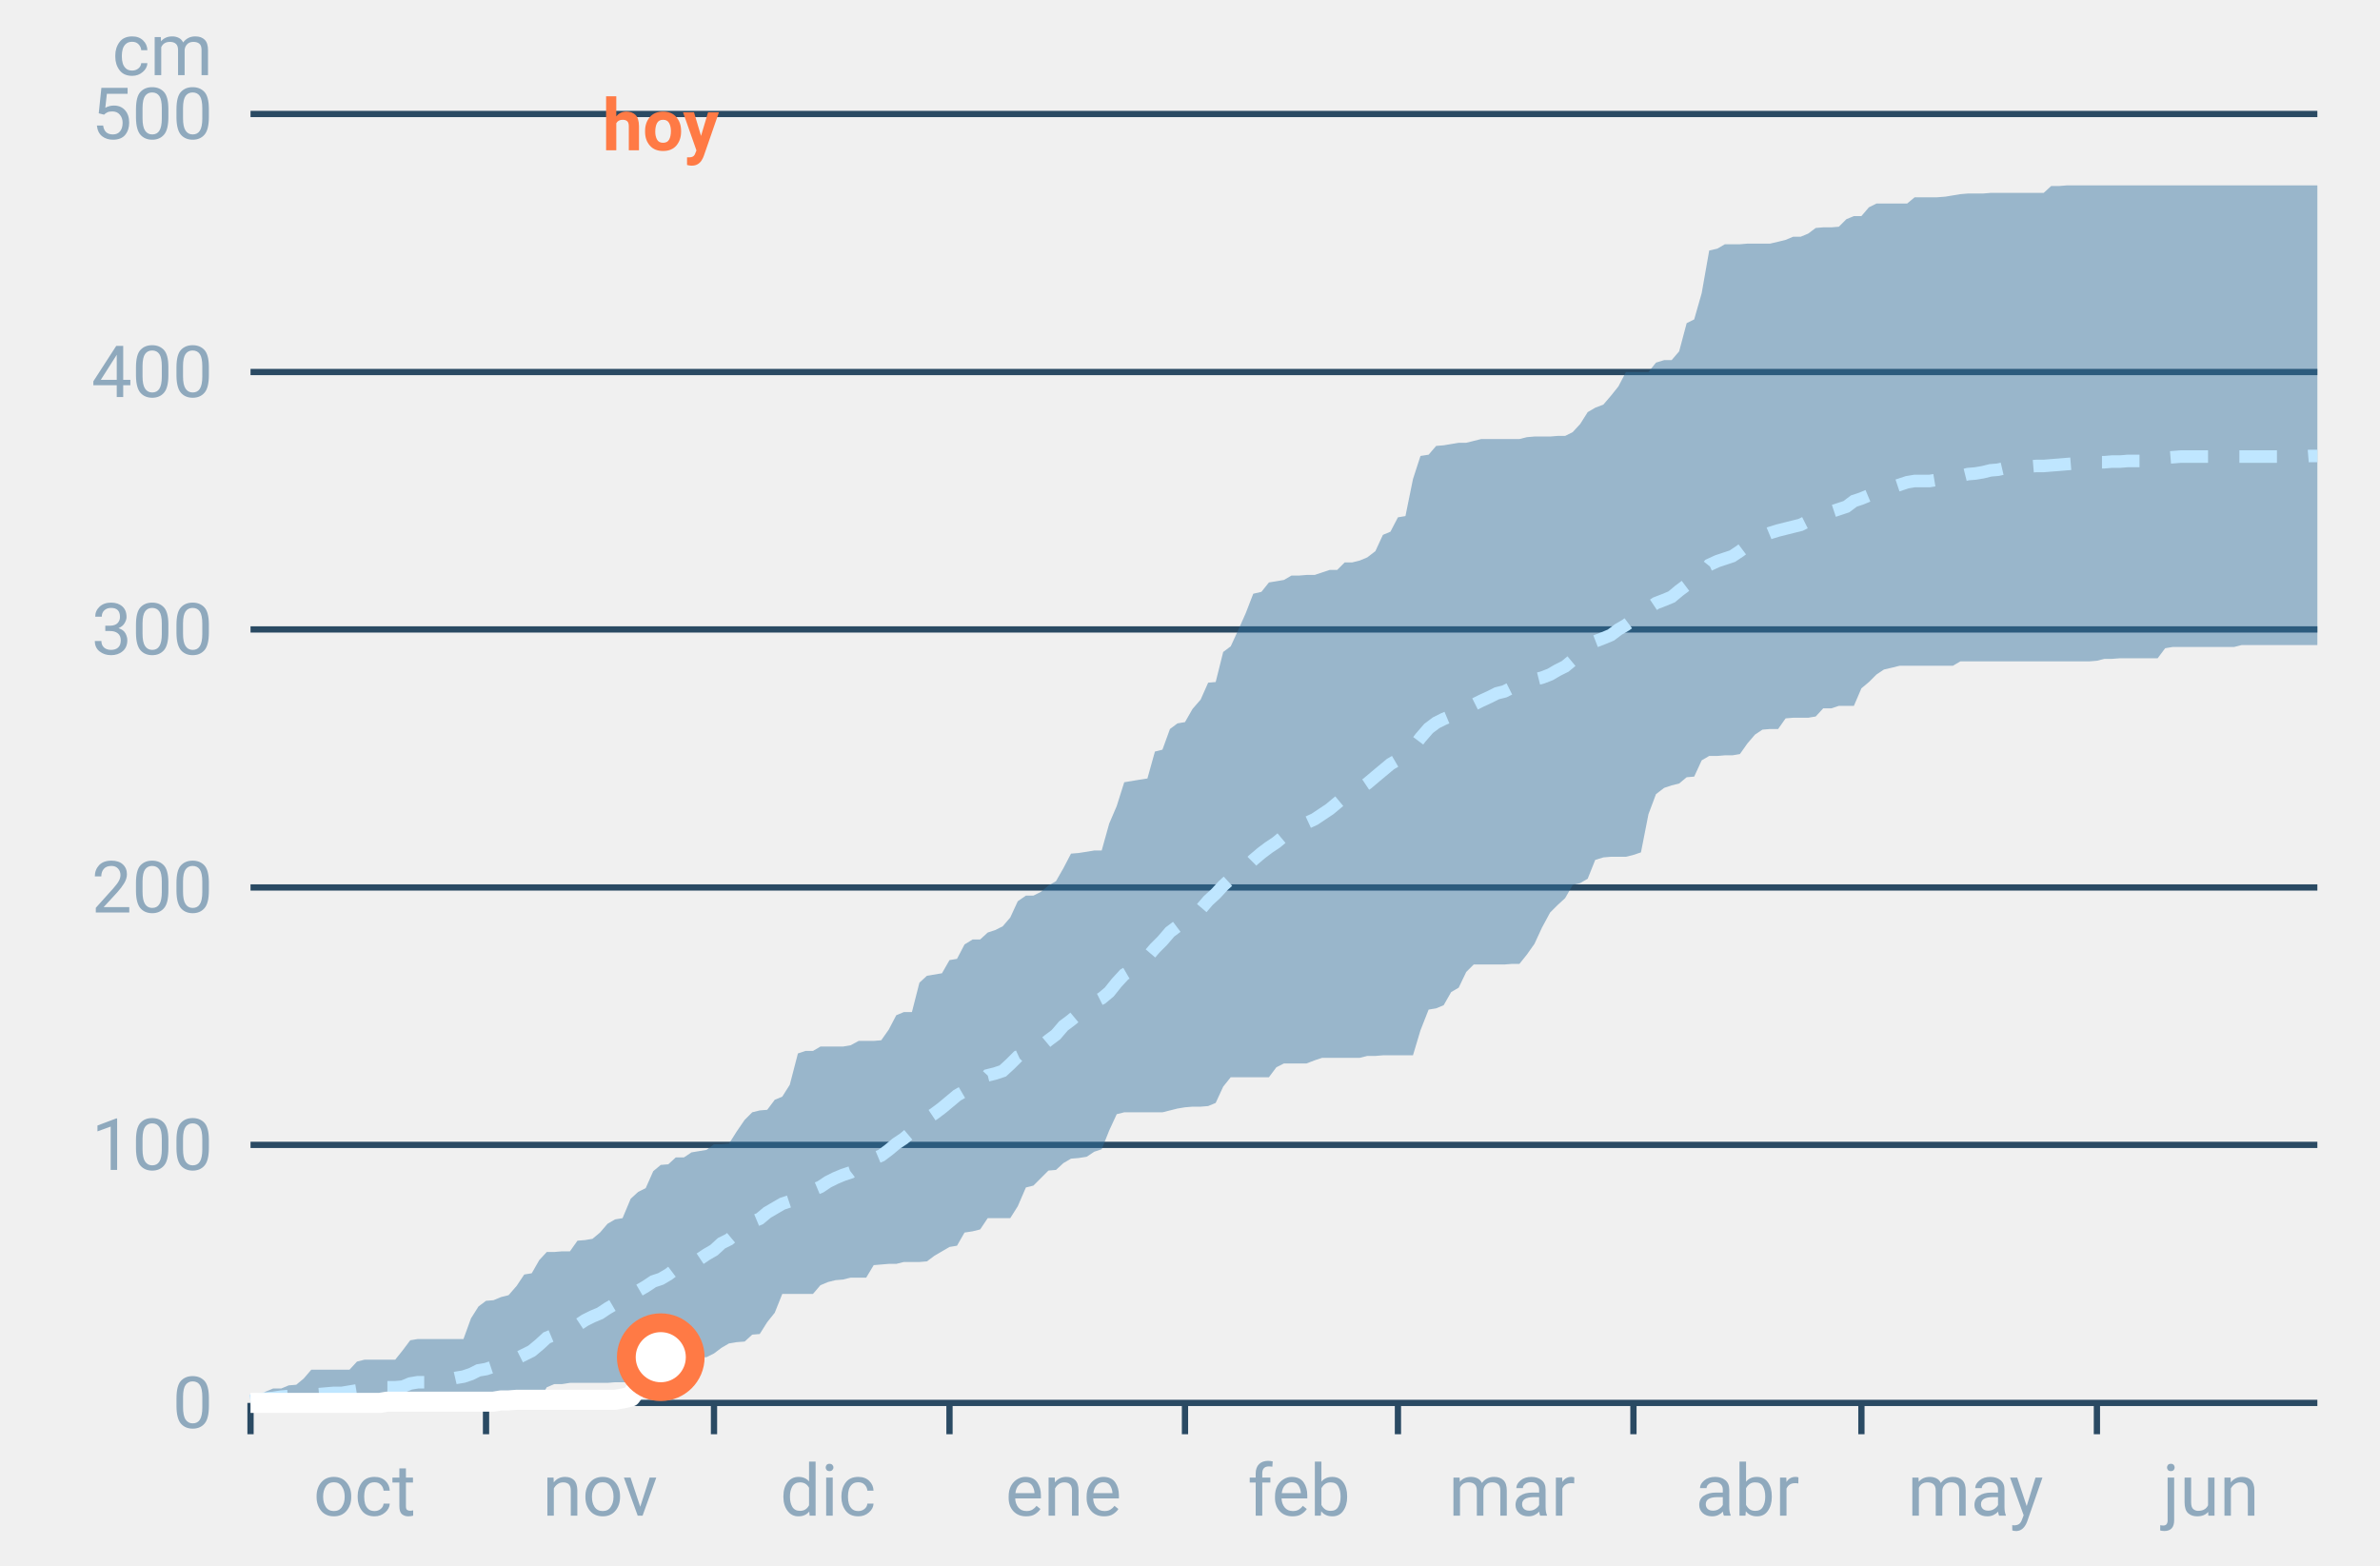
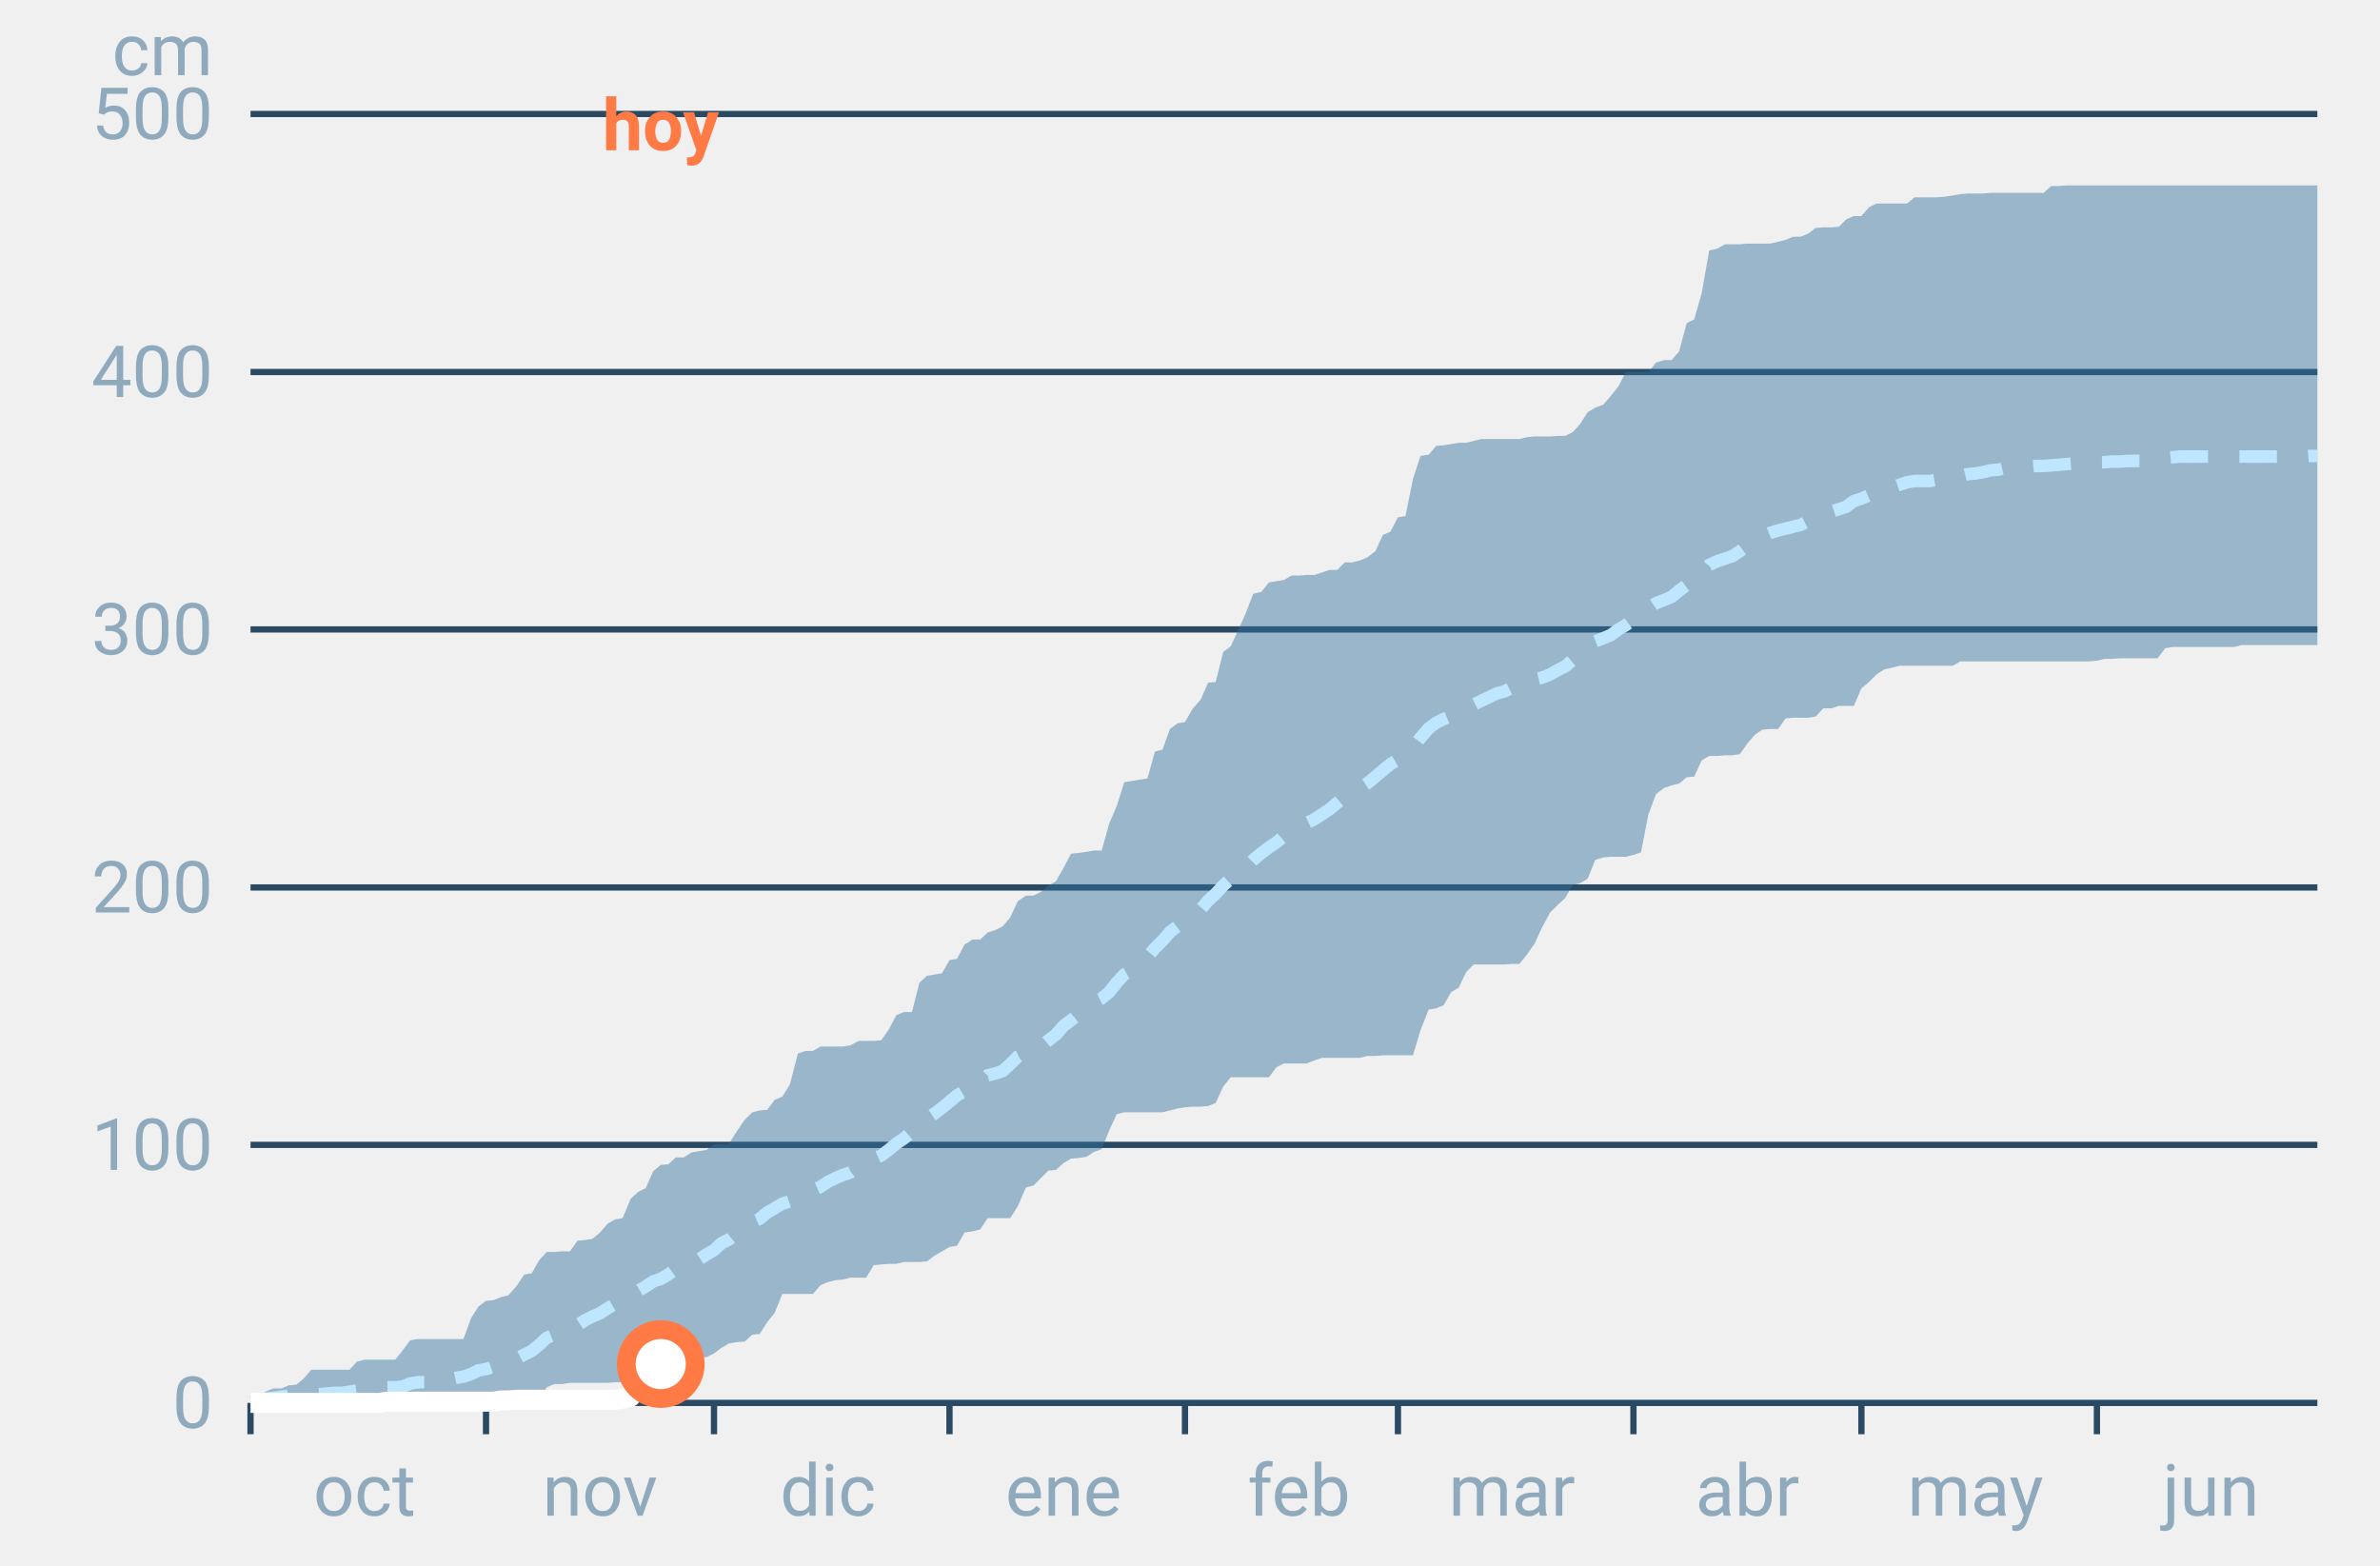
<svg xmlns="http://www.w3.org/2000/svg" font-family="-apple-system,BlinkMacSystemFont,Segoe UI,Roboto,Helvetica,Arial,sans-serif" viewBox="0 0 380 250" role="img" aria-labelledby="cgnv-ac-m" class="cgnv-svg">
  <line x1="40" x2="370" y1="224.0" y2="224.0" stroke="#2a4a63" />
  <text x="34" y="228.0" font-size="11.5" text-anchor="end" fill="#8fa9bd">0</text>
  <line x1="40" x2="370" y1="182.8" y2="182.8" stroke="#2a4a63" />
  <text x="34" y="186.8" font-size="11.5" text-anchor="end" fill="#8fa9bd">100</text>
  <line x1="40" x2="370" y1="141.7" y2="141.7" stroke="#2a4a63" />
  <text x="34" y="145.7" font-size="11.5" text-anchor="end" fill="#8fa9bd">200</text>
  <line x1="40" x2="370" y1="100.5" y2="100.5" stroke="#2a4a63" />
  <text x="34" y="104.5" font-size="11.5" text-anchor="end" fill="#8fa9bd">300</text>
  <line x1="40" x2="370" y1="59.4" y2="59.4" stroke="#2a4a63" />
  <text x="34" y="63.4" font-size="11.5" text-anchor="end" fill="#8fa9bd">400</text>
  <line x1="40" x2="370" y1="18.2" y2="18.2" stroke="#2a4a63" />
  <text x="34" y="22.2" font-size="11.5" text-anchor="end" fill="#8fa9bd">500</text>
  <text x="34" y="12" font-size="11.5" text-anchor="end" fill="#8fa9bd">cm</text>
  <line x1="40.0" x2="40.0" y1="224" y2="229" stroke="#2a4a63" />
  <text x="58.2" y="242" font-size="11.5" text-anchor="middle" fill="#8fa9bd">oct</text>
  <line x1="77.6" x2="77.6" y1="224" y2="229" stroke="#2a4a63" />
  <text x="95.8" y="242" font-size="11.5" text-anchor="middle" fill="#8fa9bd">nov</text>
  <line x1="114.0" x2="114.0" y1="224" y2="229" stroke="#2a4a63" />
  <text x="132.2" y="242" font-size="11.5" text-anchor="middle" fill="#8fa9bd">dic</text>
  <line x1="151.6" x2="151.6" y1="224" y2="229" stroke="#2a4a63" />
  <text x="169.8" y="242" font-size="11.5" text-anchor="middle" fill="#8fa9bd">ene</text>
  <line x1="189.2" x2="189.2" y1="224" y2="229" stroke="#2a4a63" />
  <text x="207.4" y="242" font-size="11.5" text-anchor="middle" fill="#8fa9bd">feb</text>
  <line x1="223.2" x2="223.2" y1="224" y2="229" stroke="#2a4a63" />
  <text x="241.4" y="242" font-size="11.5" text-anchor="middle" fill="#8fa9bd">mar</text>
  <line x1="260.8" x2="260.8" y1="224" y2="229" stroke="#2a4a63" />
  <text x="279.0" y="242" font-size="11.5" text-anchor="middle" fill="#8fa9bd">abr</text>
  <line x1="297.2" x2="297.2" y1="224" y2="229" stroke="#2a4a63" />
  <text x="315.4" y="242" font-size="11.5" text-anchor="middle" fill="#8fa9bd">may</text>
  <line x1="334.8" x2="334.8" y1="224" y2="229" stroke="#2a4a63" />
  <text x="353.0" y="242" font-size="11.5" text-anchor="middle" fill="#8fa9bd">jun</text>
  <polygon points="40.0,223.2 41.2,223.1 42.4,222.2 43.6,221.7 44.9,221.7 46.1,221.2 47.3,221.1 48.5,220.1 49.7,218.7 50.9,218.7 52.1,218.7 53.3,218.7 54.6,218.7 55.8,218.7 57.0,217.4 58.2,217.1 59.4,217.1 60.6,217.1 61.8,217.1 63.1,217.1 64.3,215.6 65.5,214.0 66.7,213.8 67.9,213.8 69.1,213.8 70.3,213.8 71.5,213.8 72.8,213.8 74.0,213.8 75.2,210.5 76.4,208.6 77.6,207.7 78.8,207.6 80.0,207.1 81.2,206.8 82.5,205.3 83.7,203.5 84.9,203.3 86.1,201.2 87.3,199.9 88.5,199.9 89.7,199.8 91.0,199.8 92.2,198.1 93.4,198.0 94.6,197.8 95.8,196.8 97.0,195.4 98.2,194.7 99.4,194.5 100.7,191.4 101.9,190.3 103.1,189.7 104.3,187.0 105.5,186.0 106.7,185.9 107.9,184.8 109.2,184.8 110.4,184.0 111.6,183.8 112.8,183.6 114.0,182.7 115.2,182.7 116.4,182.6 117.6,180.7 118.9,178.8 120.1,177.6 121.3,177.3 122.5,177.2 123.7,175.6 124.9,175.1 126.1,173.2 127.4,168.2 128.6,167.8 129.8,167.8 131.0,167.1 132.2,167.1 133.4,167.1 134.6,167.1 135.8,166.9 137.1,166.2 138.3,166.2 139.5,166.2 140.7,166.1 141.9,164.4 143.1,162.1 144.3,161.6 145.6,161.6 146.8,156.9 148.0,155.8 149.2,155.6 150.4,155.4 151.6,153.3 152.8,153.1 154.0,150.8 155.3,150.0 156.5,150.0 157.7,148.9 158.9,148.5 160.1,147.9 161.3,146.5 162.5,143.9 163.8,143.0 165.0,143.0 166.2,142.4 167.4,141.4 168.6,140.7 169.8,138.6 171.0,136.3 172.2,136.2 173.5,136.0 174.7,135.8 175.9,135.8 177.1,131.5 178.3,128.7 179.5,124.9 180.7,124.7 181.9,124.5 183.2,124.3 184.4,120.0 185.6,119.7 186.8,116.4 188.0,115.5 189.2,115.3 190.4,113.2 191.7,111.7 192.9,109.0 194.1,108.9 195.3,104.1 196.5,103.2 197.7,100.6 198.9,97.9 200.1,94.8 201.4,94.5 202.6,93.0 203.8,92.8 205.0,92.6 206.2,91.9 207.4,91.9 208.6,91.8 209.9,91.8 211.1,91.4 212.3,91.0 213.5,91.0 214.7,89.8 215.9,89.8 217.1,89.5 218.3,89.0 219.6,88.0 220.8,85.4 222.0,84.9 223.2,82.6 224.4,82.4 225.6,76.5 226.8,72.8 228.1,72.6 229.3,71.2 230.5,71.1 231.7,70.9 232.9,70.7 234.1,70.7 235.3,70.4 236.5,70.1 237.8,70.1 239.0,70.1 240.2,70.1 241.4,70.1 242.6,70.1 243.8,69.8 245.0,69.7 246.2,69.7 247.5,69.7 248.7,69.6 249.9,69.6 251.1,69.0 252.3,67.7 253.5,65.8 254.7,65.1 256.0,64.6 257.2,63.2 258.4,61.7 259.6,59.4 260.8,59.4 262.0,59.4 263.2,59.4 264.4,57.9 265.7,57.5 266.9,57.5 268.1,56.1 269.3,51.6 270.5,51.0 271.7,46.8 272.9,40.0 274.2,39.7 275.4,39.0 276.6,39.0 277.8,39.0 279.0,38.9 280.2,38.9 281.4,38.9 282.6,38.9 283.9,38.6 285.1,38.3 286.3,37.8 287.5,37.8 288.7,37.3 289.9,36.4 291.1,36.3 292.4,36.3 293.6,36.2 294.8,35.0 296.0,34.5 297.2,34.5 298.4,33.1 299.6,32.5 300.8,32.5 302.1,32.5 303.3,32.5 304.5,32.5 305.7,31.5 306.9,31.5 308.1,31.5 309.3,31.5 310.6,31.4 311.8,31.2 313.0,31.0 314.2,30.9 315.4,30.9 316.6,30.9 317.8,30.8 319.0,30.8 320.3,30.8 321.5,30.8 322.7,30.8 323.9,30.8 325.1,30.8 326.3,30.8 327.5,29.7 328.8,29.7 330.0,29.6 331.2,29.6 332.4,29.6 333.6,29.6 334.8,29.6 336.0,29.6 337.2,29.6 338.5,29.6 339.7,29.6 340.9,29.6 342.1,29.6 343.3,29.6 344.5,29.6 345.7,29.6 346.9,29.6 348.2,29.6 349.4,29.6 350.6,29.6 351.8,29.6 353.0,29.6 354.2,29.6 355.4,29.6 356.7,29.6 357.9,29.6 359.1,29.6 360.3,29.6 361.5,29.6 362.7,29.6 363.9,29.6 365.1,29.6 366.4,29.6 367.6,29.6 368.8,29.6 370.0,29.6 370.0,103.0 368.8,103.0 367.6,103.0 366.4,103.0 365.1,103.0 363.9,103.0 362.7,103.0 361.5,103.0 360.3,103.0 359.1,103.0 357.9,103.0 356.7,103.3 355.4,103.3 354.2,103.3 353.0,103.3 351.8,103.3 350.6,103.3 349.4,103.3 348.2,103.3 346.9,103.3 345.7,103.5 344.5,105.1 343.3,105.1 342.1,105.1 340.9,105.1 339.7,105.1 338.5,105.1 337.2,105.2 336.0,105.2 334.8,105.5 333.6,105.6 332.4,105.6 331.2,105.6 330.0,105.6 328.8,105.6 327.5,105.6 326.3,105.6 325.1,105.6 323.9,105.6 322.7,105.6 321.5,105.6 320.3,105.6 319.0,105.6 317.8,105.6 316.6,105.6 315.4,105.6 314.2,105.6 313.0,105.6 311.8,106.3 310.6,106.3 309.3,106.3 308.1,106.3 306.9,106.3 305.7,106.3 304.5,106.3 303.3,106.3 302.1,106.6 300.8,106.9 299.6,107.7 298.4,108.9 297.2,109.9 296.0,112.7 294.8,112.7 293.6,112.7 292.4,113.1 291.1,113.1 289.9,114.4 288.7,114.6 287.5,114.6 286.3,114.6 285.1,114.7 283.9,116.4 282.6,116.4 281.4,116.5 280.2,117.3 279.0,118.7 277.8,120.4 276.6,120.6 275.4,120.6 274.2,120.7 272.9,120.7 271.7,121.4 270.5,124.0 269.3,124.1 268.1,125.1 266.9,125.4 265.7,125.8 264.4,126.8 263.2,130.0 262.0,136.1 260.8,136.5 259.6,136.8 258.4,136.8 257.2,136.8 256.0,136.9 254.7,137.3 253.5,140.3 252.3,141.0 251.1,141.3 249.9,143.4 248.7,144.5 247.5,145.7 246.2,148.1 245.0,150.7 243.8,152.4 242.6,153.9 241.4,153.9 240.2,154.0 239.0,154.0 237.8,154.0 236.5,154.0 235.3,154.0 234.1,155.2 232.9,157.7 231.7,158.4 230.5,160.5 229.3,161.0 228.1,161.2 226.8,164.5 225.6,168.5 224.4,168.5 223.2,168.5 222.0,168.5 220.8,168.5 219.6,168.6 218.3,168.6 217.1,168.9 215.9,168.9 214.7,168.9 213.5,168.9 212.3,168.9 211.1,168.9 209.9,169.3 208.6,169.8 207.4,169.8 206.2,169.8 205.0,169.8 203.8,170.4 202.6,172.0 201.4,172.0 200.1,172.0 198.9,172.0 197.7,172.0 196.5,172.0 195.3,173.5 194.1,176.1 192.9,176.6 191.7,176.7 190.4,176.7 189.2,176.8 188.0,177.0 186.8,177.3 185.6,177.6 184.4,177.6 183.2,177.6 181.9,177.6 180.7,177.6 179.5,177.6 178.3,177.9 177.1,180.5 175.9,183.5 174.7,183.9 173.5,184.7 172.2,184.9 171.0,185.0 169.8,185.7 168.6,186.8 167.4,186.9 166.2,188.1 165.0,189.3 163.8,189.6 162.5,192.6 161.3,194.5 160.1,194.5 158.9,194.5 157.7,194.5 156.5,196.3 155.3,196.6 154.0,196.8 152.8,198.9 151.6,199.1 150.4,199.8 149.2,200.5 148.0,201.4 146.8,201.5 145.6,201.5 144.3,201.5 143.1,201.8 141.9,201.8 140.7,201.9 139.5,202.0 138.3,204.0 137.1,204.0 135.8,204.0 134.6,204.3 133.4,204.4 132.2,204.7 131.0,205.2 129.8,206.6 128.6,206.6 127.4,206.6 126.1,206.6 124.9,206.6 123.7,209.6 122.5,211.1 121.3,213.0 120.1,213.1 118.9,214.2 117.6,214.3 116.4,214.5 115.2,215.2 114.0,216.1 112.8,216.7 111.6,216.7 110.4,216.7 109.2,216.7 107.9,216.7 106.7,218.8 105.5,218.8 104.3,218.8 103.1,218.8 101.9,219.8 100.7,220.7 99.4,220.7 98.2,220.7 97.0,220.8 95.8,220.8 94.6,220.8 93.4,220.8 92.2,220.8 91.0,220.8 89.7,221.0 88.5,221.0 87.3,221.5 86.1,223.5 84.9,223.7 83.7,223.7 82.5,223.7 81.2,223.9 80.0,224.0 78.8,224.0 77.6,224.0 76.4,224.0 75.2,224.0 74.0,224.0 72.8,224.0 71.5,224.0 70.3,224.0 69.1,224.0 67.9,224.0 66.7,224.0 65.5,224.0 64.3,224.0 63.1,224.0 61.8,224.0 60.6,224.0 59.4,224.0 58.2,224.0 57.0,224.0 55.8,224.0 54.6,224.0 53.3,224.0 52.1,224.0 50.9,224.0 49.7,224.0 48.5,224.0 47.3,224.0 46.1,224.0 44.9,224.0 43.6,224.0 42.4,224.0 41.2,224.0 40.0,224.0" fill="#2f6f9f" fill-opacity=".45" />
  <polyline points="40.0,223.7 41.2,223.5 42.4,223.3 43.6,223.2 44.9,223.0 46.1,222.9 47.3,222.8 48.5,222.7 49.7,222.6 50.9,222.6 52.1,222.5 53.3,222.4 54.6,222.4 55.8,222.2 57.0,222.0 58.2,221.8 59.4,221.7 60.6,221.7 61.8,221.5 63.1,221.5 64.3,221.4 65.5,220.9 66.7,220.7 67.9,220.7 69.1,220.6 70.3,220.4 71.5,220.3 72.8,220.0 74.0,219.8 75.2,219.4 76.4,218.8 77.6,218.6 78.8,218.2 80.0,218.0 81.2,217.6 82.5,216.9 83.7,216.3 84.9,215.7 86.1,214.7 87.3,213.6 88.5,213.1 89.7,212.5 91.0,212.1 92.2,211.6 93.4,210.8 94.6,210.2 95.8,209.7 97.0,208.9 98.2,208.2 99.4,207.7 100.7,207.1 101.9,206.1 103.1,205.4 104.3,204.6 105.5,204.2 106.7,203.5 107.9,202.6 109.2,202.1 110.4,201.8 111.6,201.1 112.8,200.3 114.0,199.6 115.2,198.5 116.4,197.9 117.6,196.9 118.9,195.8 120.1,195.1 121.3,194.6 122.5,193.6 123.7,192.9 124.9,192.2 126.1,191.8 127.4,191.1 128.6,190.5 129.8,190.0 131.0,189.5 132.2,188.7 133.4,188.1 134.6,187.6 135.8,187.2 137.1,186.2 138.3,185.4 139.5,185.0 140.7,184.5 141.9,183.6 143.1,182.6 144.3,181.8 145.6,180.7 146.8,179.2 148.0,178.6 149.2,177.8 150.4,176.9 151.6,175.9 152.8,174.9 154.0,174.2 155.3,173.5 156.5,173.0 157.7,171.7 158.9,171.4 160.1,171.0 161.3,169.9 162.5,168.7 163.8,168.1 165.0,167.7 166.2,167.1 167.4,166.1 168.6,165.2 169.8,163.8 171.0,162.9 172.2,161.9 173.5,160.8 174.7,160.0 175.9,159.4 177.1,158.4 178.3,156.9 179.5,155.6 180.7,154.9 181.9,153.8 183.2,152.8 184.4,151.4 185.6,150.2 186.8,148.8 188.0,147.9 189.2,147.0 190.4,146.0 191.7,145.2 192.9,143.8 194.1,142.7 195.3,141.4 196.5,140.3 197.7,139.3 198.9,138.5 200.1,137.3 201.4,136.2 202.6,135.3 203.8,134.5 205.0,133.5 206.2,132.7 207.4,132.2 208.6,131.4 209.9,130.8 211.1,130.0 212.3,129.2 213.5,128.2 214.7,127.2 215.9,126.5 217.1,125.9 218.3,125.1 219.6,124.0 220.8,123.0 222.0,122.0 223.2,121.3 224.4,120.6 225.6,119.4 226.8,117.8 228.1,116.3 229.3,115.4 230.5,114.8 231.7,114.3 232.9,113.7 234.1,113.2 235.3,112.5 236.5,111.9 237.8,111.3 239.0,110.7 240.2,110.4 241.4,109.8 242.6,109.4 243.8,109.2 245.0,108.5 246.2,108.2 247.5,107.7 248.7,107.0 249.9,106.4 251.1,105.4 252.3,104.3 253.5,103.4 254.7,102.4 256.0,101.9 257.2,101.4 258.4,100.5 259.6,99.8 260.8,98.9 262.0,98.2 263.2,97.1 264.4,96.3 265.7,95.8 266.9,95.3 268.1,94.3 269.3,93.4 270.5,92.8 271.7,91.7 272.9,90.2 274.2,89.6 275.4,89.2 276.6,88.8 277.8,88.0 279.0,87.1 280.2,86.4 281.4,85.6 282.6,85.1 283.9,84.7 285.1,84.4 286.3,84.1 287.5,83.8 288.7,83.2 289.9,82.7 291.1,82.1 292.4,81.7 293.6,81.3 294.8,80.9 296.0,80.0 297.2,79.6 298.4,79.1 299.6,78.7 300.8,78.3 302.1,77.8 303.3,77.4 304.5,77.0 305.7,76.8 306.9,76.8 308.1,76.8 309.3,76.6 310.6,76.4 311.8,76.1 313.0,76.0 314.2,75.7 315.4,75.6 316.6,75.4 317.8,75.1 319.0,75.0 320.3,74.7 321.5,74.6 322.7,74.5 323.9,74.5 325.1,74.4 326.3,74.4 327.5,74.3 328.8,74.2 330.0,74.1 331.2,74.0 332.4,74.0 333.6,73.8 334.8,73.8 336.0,73.8 337.2,73.7 338.5,73.7 339.7,73.6 340.9,73.6 342.1,73.6 343.3,73.5 344.5,73.4 345.7,73.1 346.9,73.0 348.2,72.9 349.4,72.9 350.6,72.9 351.8,72.9 353.0,72.9 354.2,72.9 355.4,72.9 356.7,72.9 357.9,72.9 359.1,72.9 360.3,72.9 361.5,72.9 362.7,72.9 363.9,72.9 365.1,72.9 366.4,72.9 367.6,72.9 368.8,72.8 370.0,72.8" fill="none" stroke="#bfe6ff" stroke-width="2" stroke-dasharray="6 5" />
-   <polyline points="40.0,224.0 41.2,224.0 42.4,224.0 43.6,224.0 44.9,224.0 46.1,224.0 47.3,224.0 48.5,224.0 49.7,224.0 50.9,224.0 52.1,224.0 53.3,224.0 54.6,224.0 55.8,224.0 57.0,224.0 58.2,224.0 59.4,224.0 60.6,224.0 61.8,223.8 63.1,223.8 64.3,223.8 65.5,223.8 66.7,223.8 67.9,223.8 69.1,223.8 70.3,223.8 71.5,223.8 72.8,223.8 74.0,223.8 75.2,223.8 76.4,223.8 77.6,223.8 78.8,223.8 80.0,223.6 81.2,223.6 82.5,223.5 83.7,223.5 84.9,223.5 86.1,223.5 87.3,223.5 88.5,223.5 89.7,223.5 91.0,223.5 92.2,223.5 93.4,223.5 94.6,223.5 95.8,223.5 97.0,223.5 98.2,223.5 99.4,223.3 100.7,223.0 101.9,221.4 103.1,219.6 104.3,219.3 105.5,216.7" fill="none" stroke="#fff" stroke-width="3.2" stroke-linejoin="round" />
-   <circle cx="105.5" cy="216.7" r="5.5" fill="#fff" stroke="#ff7a45" stroke-width="3" />
+   <polyline points="40.0,224.0 41.2,224.0 42.4,224.0 43.6,224.0 44.9,224.0 46.1,224.0 47.3,224.0 48.5,224.0 49.7,224.0 50.9,224.0 52.1,224.0 53.3,224.0 54.6,224.0 55.8,224.0 57.0,224.0 58.2,224.0 59.4,224.0 60.6,224.0 61.8,223.8 63.1,223.8 64.3,223.8 65.5,223.8 66.7,223.8 67.9,223.8 69.1,223.8 70.3,223.8 71.5,223.8 72.8,223.8 74.0,223.8 75.2,223.8 76.4,223.8 77.6,223.8 78.8,223.8 80.0,223.6 81.2,223.6 82.5,223.5 83.7,223.5 84.9,223.5 86.1,223.5 87.3,223.5 88.5,223.5 89.7,223.5 91.0,223.5 92.2,223.5 93.4,223.5 94.6,223.5 95.8,223.5 97.0,223.5 98.2,223.5 99.4,223.3 100.7,223.0 101.9,221.4 103.1,219.6 104.3,219.3 105.5,217.8" fill="none" stroke="#fff" stroke-width="3.2" stroke-linejoin="round" />
+   <circle cx="105.5" cy="217.8" r="5.5" fill="#fff" stroke="#ff7a45" stroke-width="3" />
  <text x="105.5" y="24" font-size="11.5" font-weight="700" text-anchor="middle" fill="#ff7a45">hoy</text>
</svg>
